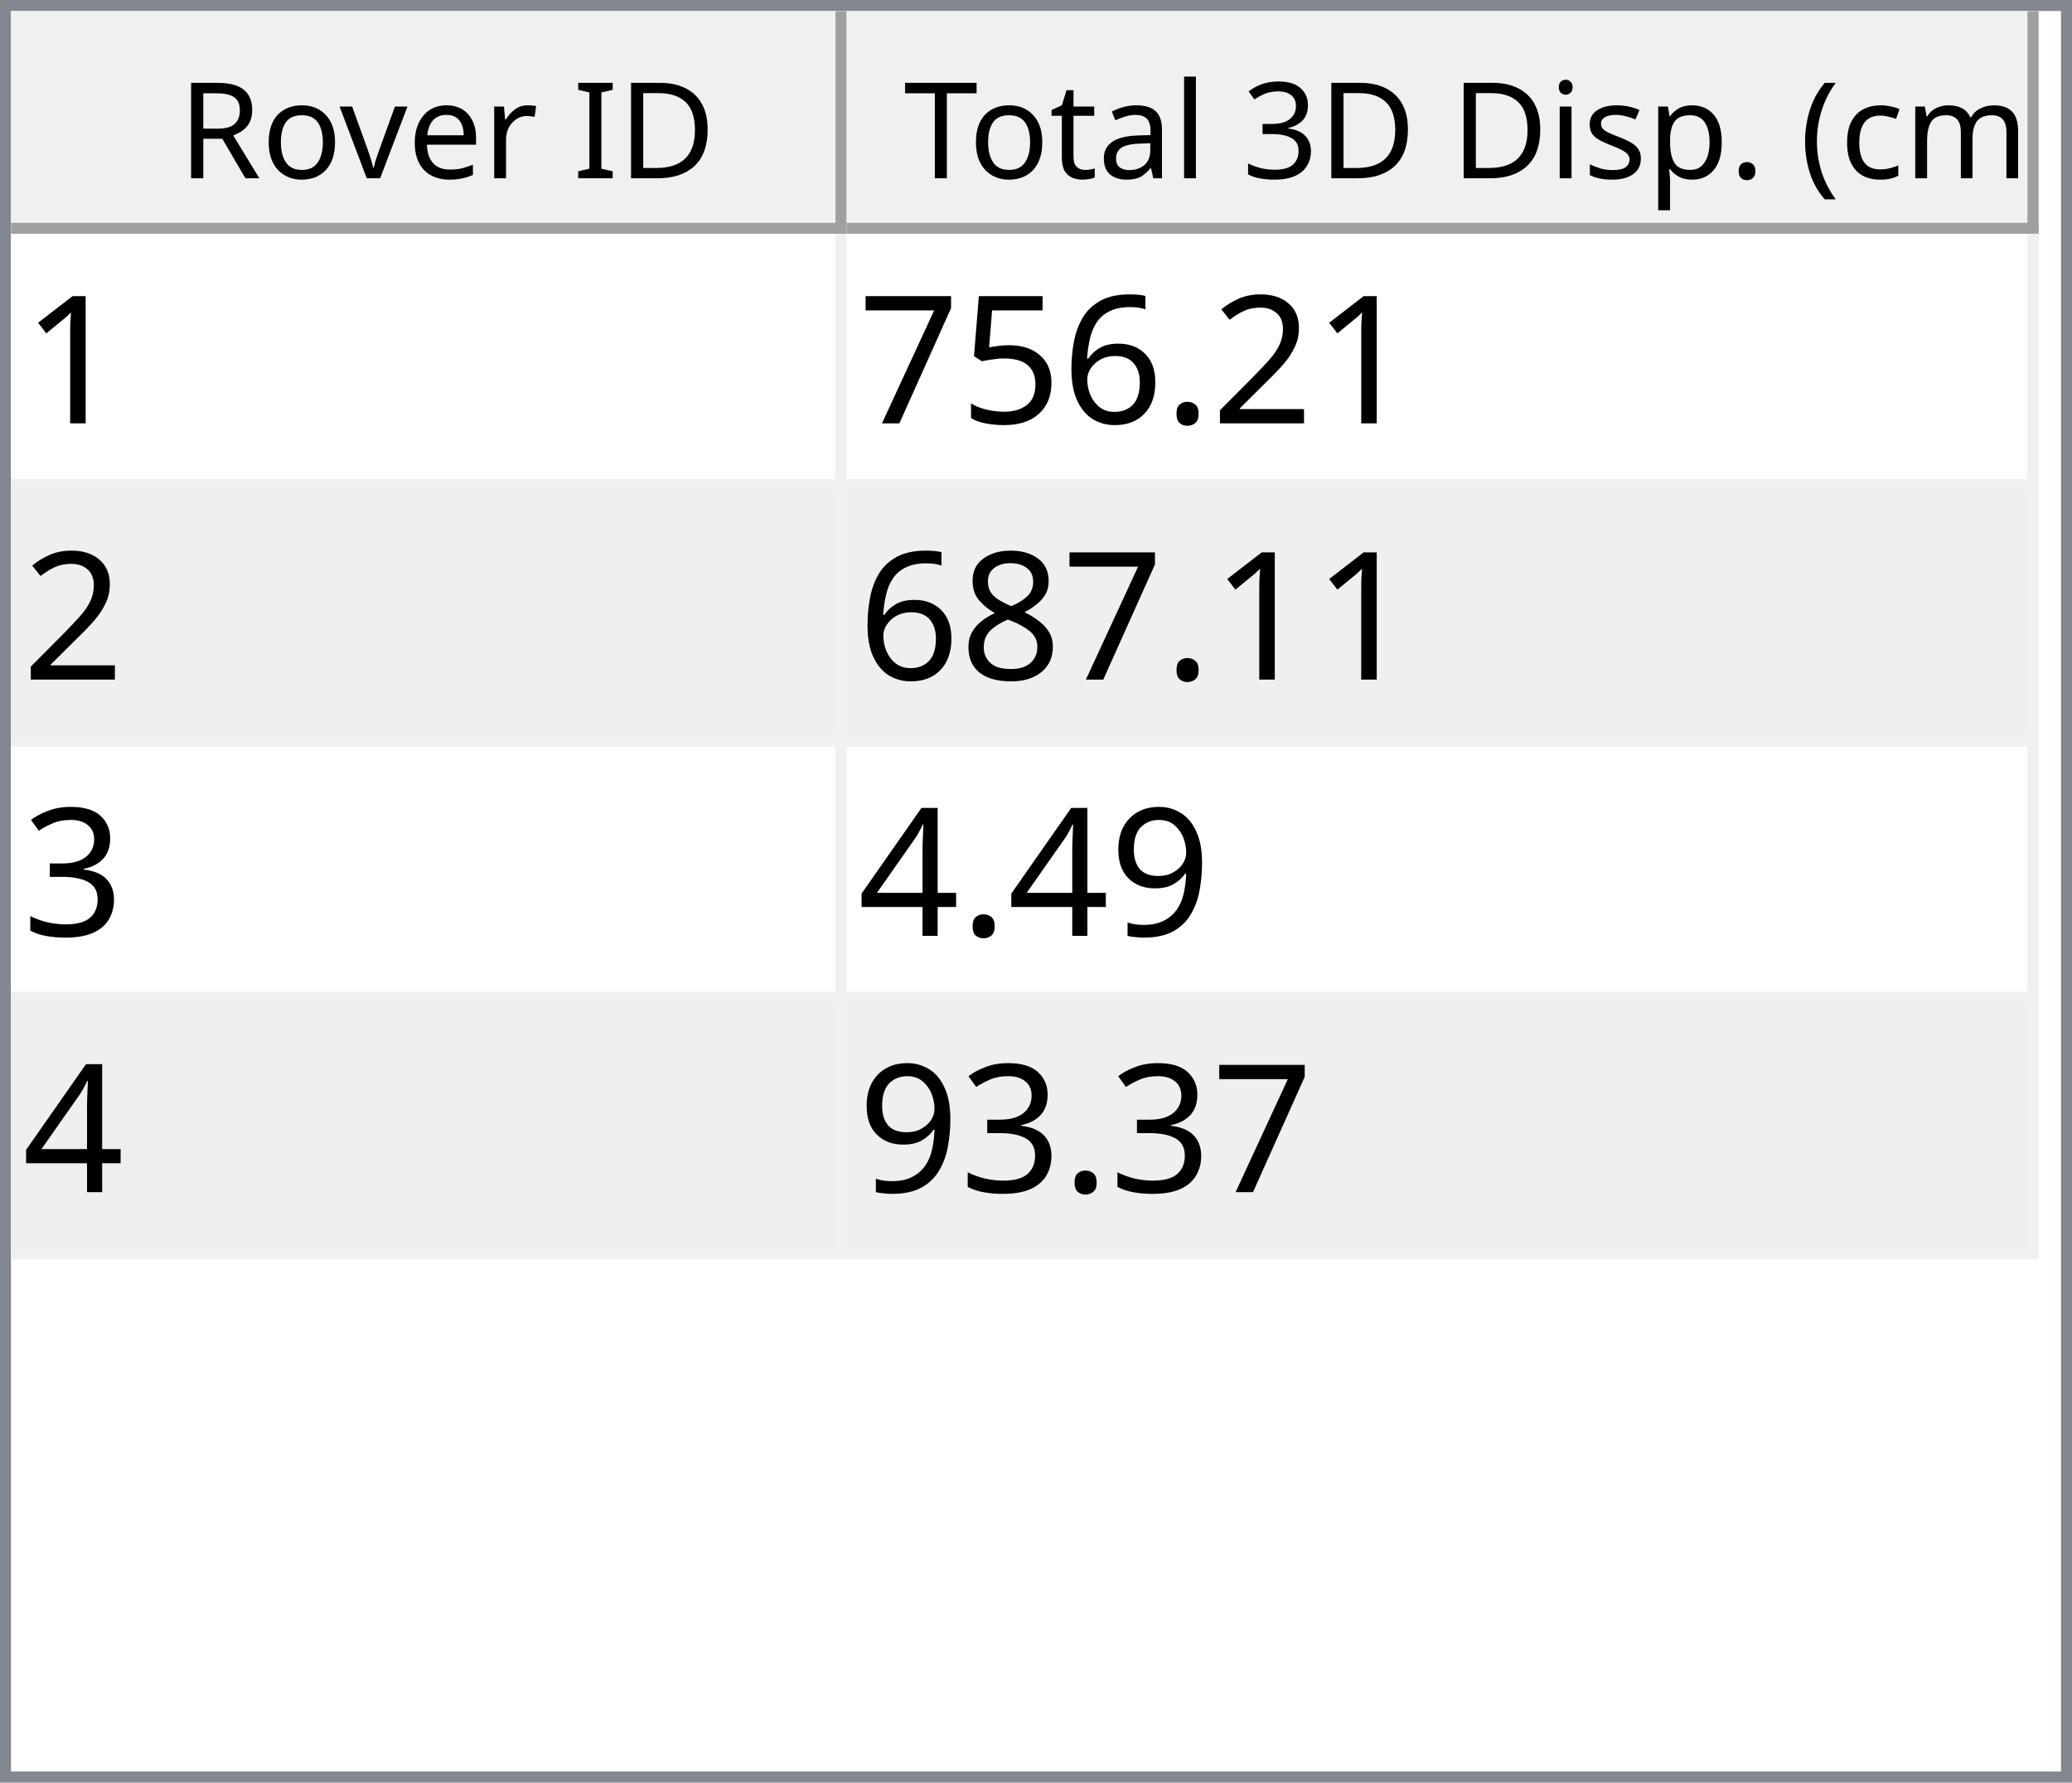
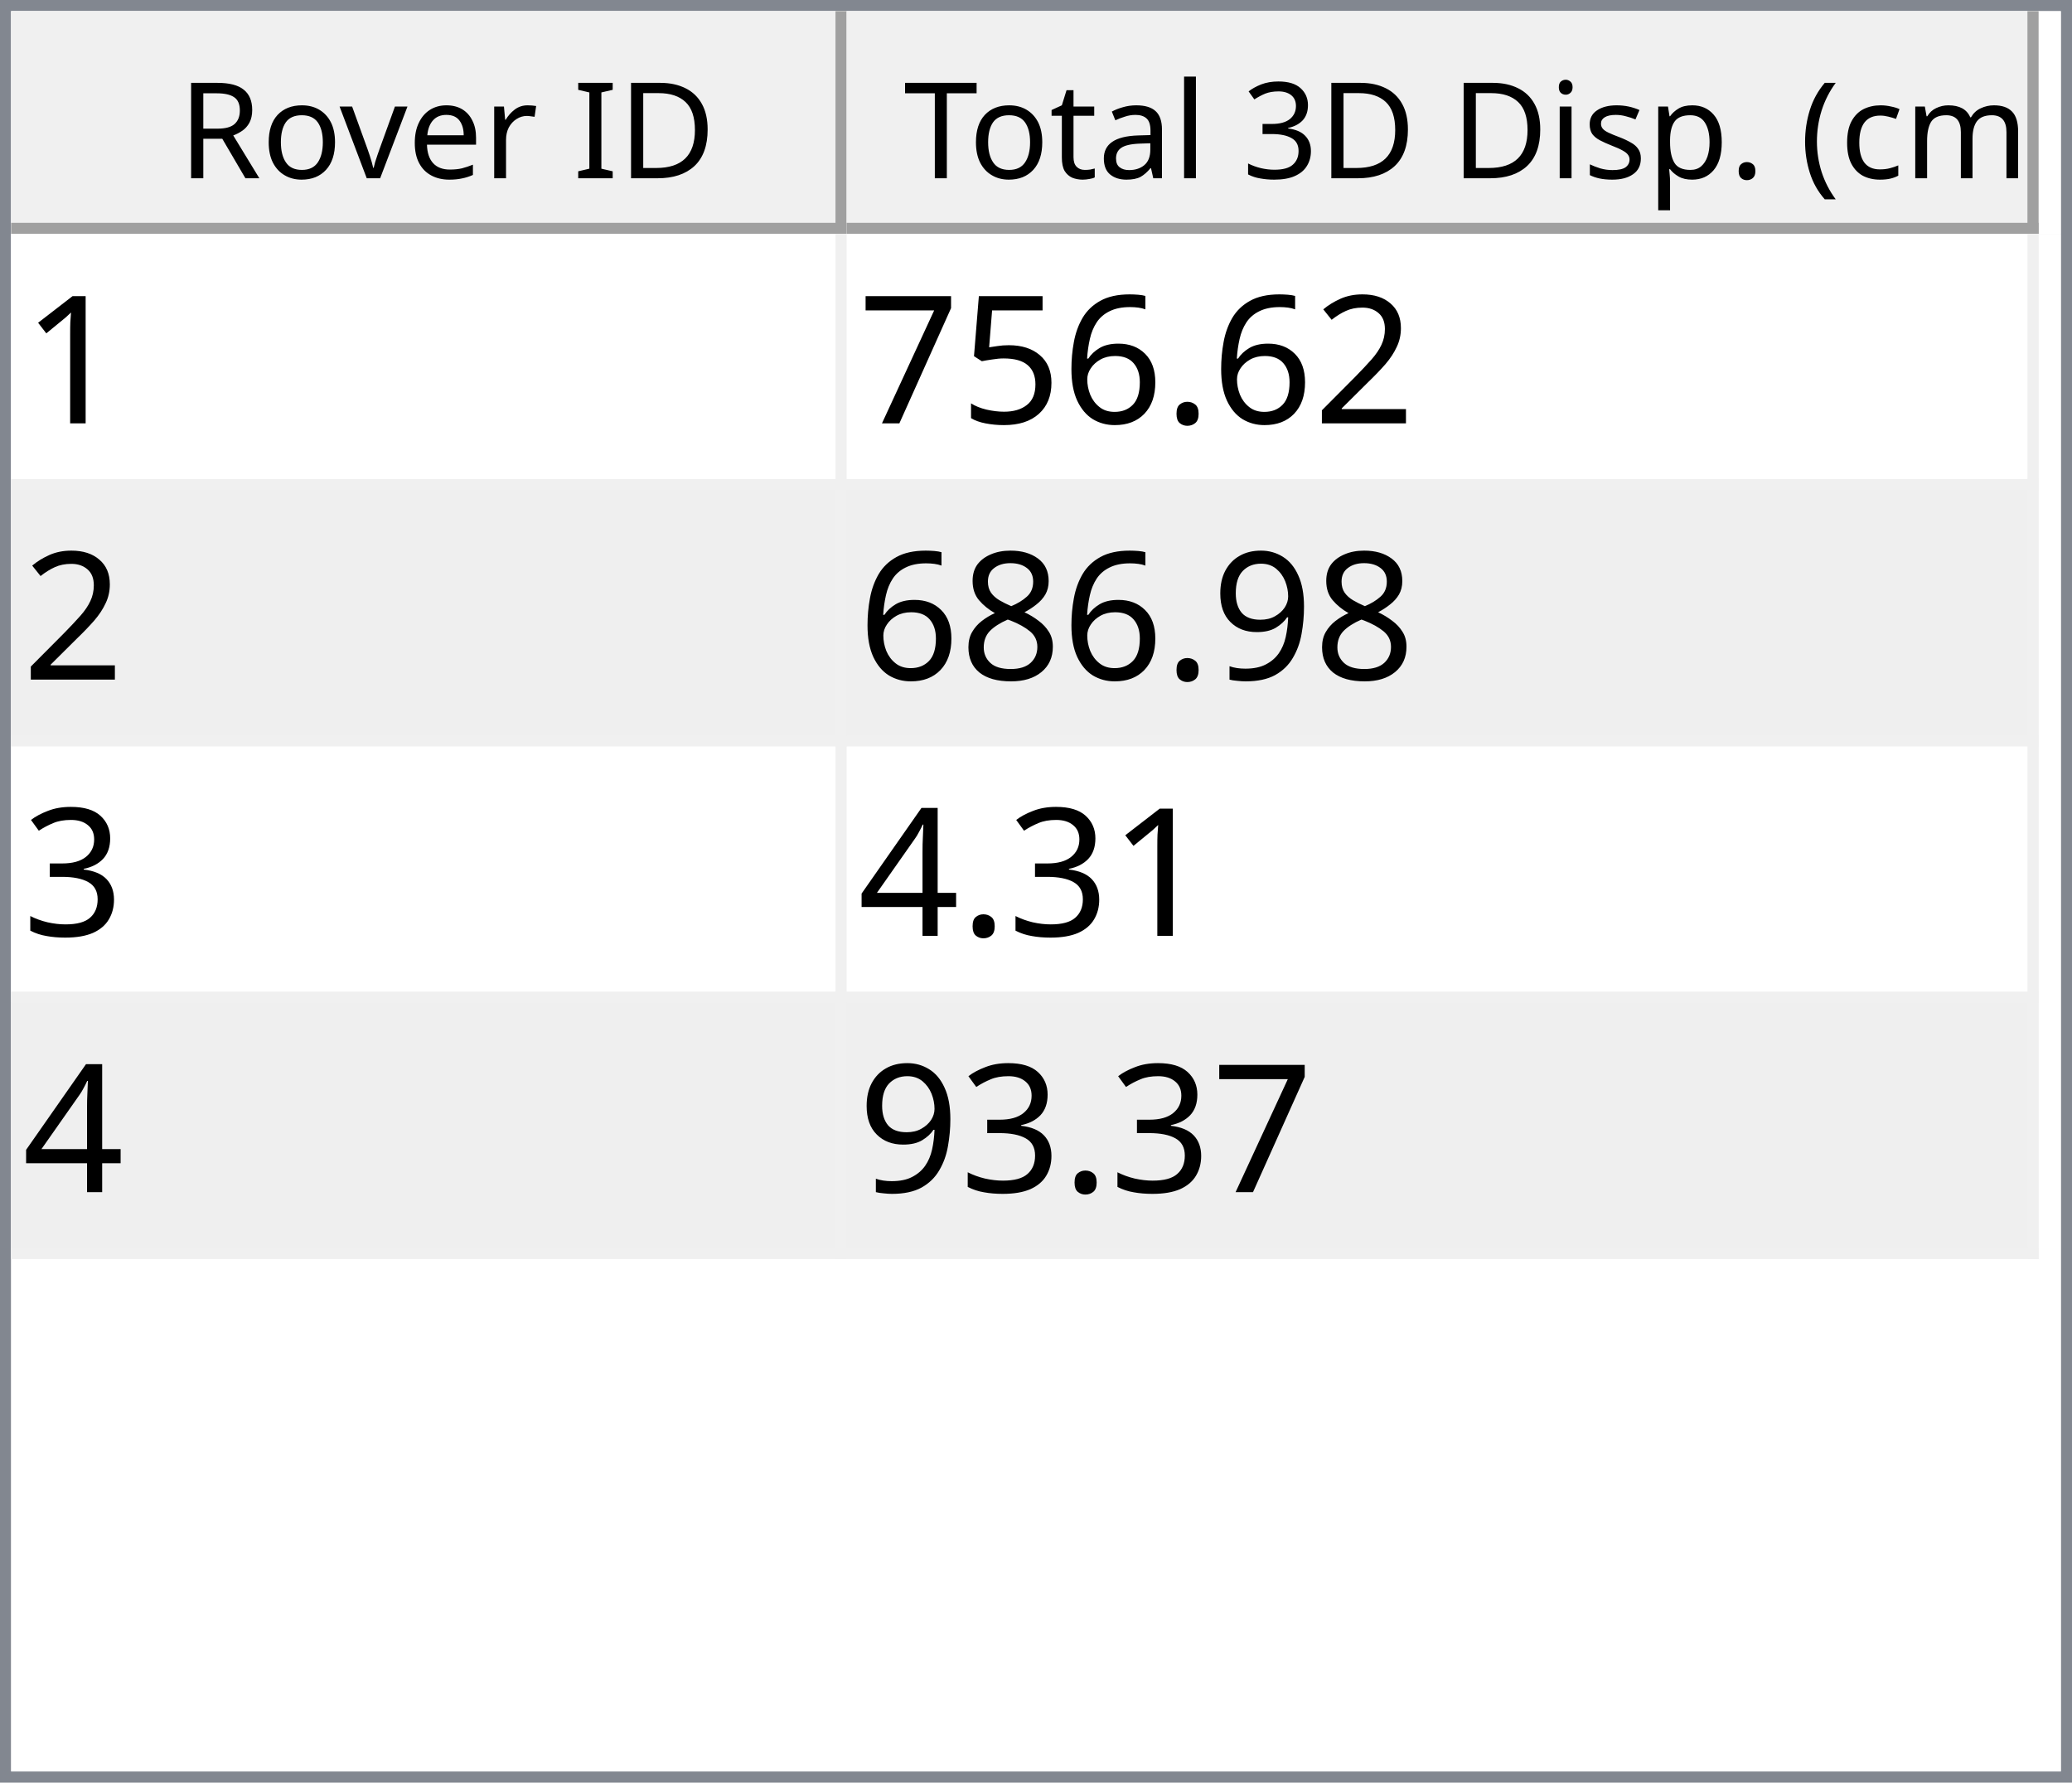
<svg xmlns="http://www.w3.org/2000/svg" style="fill-opacity:1; color-rendering:auto; color-interpolation:auto; text-rendering:auto; stroke:black; stroke-linecap:square; stroke-miterlimit:10; shape-rendering:auto; stroke-opacity:1; fill:black; stroke-dasharray:none; font-weight:normal; stroke-width:1; font-family:'Dialog'; font-style:normal; stroke-linejoin:miter; font-size:12px; stroke-dashoffset:0; image-rendering:auto;" width="186" height="160">
  <defs id="genericDefs" />
  <g>
    <defs id="defs1">
      <clipPath clipPathUnits="userSpaceOnUse" id="clipPath1">
        <path d="M0 0 L186 0 L186 160 L0 160 L0 0 Z" />
      </clipPath>
      <clipPath clipPathUnits="userSpaceOnUse" id="clipPath2">
        <path d="M0 0 L0 160 L186 160 L186 0 Z" />
      </clipPath>
      <clipPath clipPathUnits="userSpaceOnUse" id="clipPath3">
        <path d="M0 0 L0 20 L184 20 L184 0 Z" />
      </clipPath>
      <clipPath clipPathUnits="userSpaceOnUse" id="clipPath4">
        <path d="M0 0 L0 20 L75 20 L75 0 Z" />
      </clipPath>
      <clipPath clipPathUnits="userSpaceOnUse" id="clipPath5">
        <path d="M1 1 L1 19 L74 19 L74 1 Z" />
      </clipPath>
      <clipPath clipPathUnits="userSpaceOnUse" id="clipPath6">
        <path d="M0 0 L0 18 L73 18 L73 0 Z" />
      </clipPath>
      <clipPath clipPathUnits="userSpaceOnUse" id="clipPath7">
        <path d="M-0.5 -0.5 L-0.5 19.5 L74.5 19.5 L74.5 -0.5 Z" />
      </clipPath>
      <clipPath clipPathUnits="userSpaceOnUse" id="clipPath8">
        <path d="M0 0 L0 20 L107 20 L107 0 Z" />
      </clipPath>
      <clipPath clipPathUnits="userSpaceOnUse" id="clipPath9">
        <path d="M1 1 L1 19 L106 19 L106 1 Z" />
      </clipPath>
      <clipPath clipPathUnits="userSpaceOnUse" id="clipPath10">
        <path d="M0 0 L0 18 L105 18 L105 0 Z" />
      </clipPath>
      <clipPath clipPathUnits="userSpaceOnUse" id="clipPath11">
        <path d="M-0.5 -0.5 L-0.5 19.5 L106.5 19.5 L106.5 -0.5 Z" />
      </clipPath>
      <clipPath clipPathUnits="userSpaceOnUse" id="clipPath12">
        <path d="M0 0 L0 138 L184 138 L184 0 Z" />
      </clipPath>
      <clipPath clipPathUnits="userSpaceOnUse" id="clipPath13">
        <path d="M0 0 L0 92 L182 92 L182 0 Z" />
      </clipPath>
      <clipPath clipPathUnits="userSpaceOnUse" id="clipPath14">
        <path d="M-0.5 -0.5 L-0.5 91.5 L181.5 91.5 L181.5 -0.5 Z" />
      </clipPath>
      <clipPath clipPathUnits="userSpaceOnUse" id="clipPath15">
        <path d="M0 0 L0 22 L74 22 L74 0 Z" />
      </clipPath>
      <clipPath clipPathUnits="userSpaceOnUse" id="clipPath16">
        <path d="M0 0 L0 22 L106 22 L106 0 Z" />
      </clipPath>
      <font horiz-adv-x="64.551" id="font1">
        <font-face ascent="107.91" descent="25.098" units-per-em="100" style="font-style:normal; font-family:Segoe UI; font-weight:normal;" />
        <missing-glyph horiz-adv-x="64.551" d="M8.109 0 L8.109 68.266 L56.453 68.266 L56.453 0 L8.109 0 ZM15.328 7.234 L49.219 7.234 L49.219 61.031 L15.328 61.031 L15.328 7.234 Z" />
        <glyph unicode="D" horiz-adv-x="70.117" d="M9.188 0 L9.188 70.016 L28.516 70.016 Q65.531 70.016 65.531 35.891 Q65.531 19.672 55.25 9.836 Q44.969 0 27.734 0 L9.188 0 ZM17.391 62.594 L17.391 7.422 L27.828 7.422 Q41.609 7.422 49.273 14.797 Q56.938 22.172 56.938 35.688 Q56.938 62.594 28.328 62.594 L17.391 62.594 Z" />
        <glyph unicode="I" horiz-adv-x="26.611" d="M17.391 0 L9.188 0 L9.188 70.016 L17.391 70.016 L17.391 0 Z" />
        <glyph unicode=" " horiz-adv-x="27.393" d="" />
        <glyph unicode="r" horiz-adv-x="34.766" d="M34.188 41.891 Q32.078 43.5 28.125 43.5 Q23 43.5 19.555 38.672 Q16.109 33.844 16.109 25.484 L16.109 0 L8.109 0 L8.109 50 L16.109 50 L16.109 39.703 L16.312 39.703 Q18.016 44.969 21.531 47.922 Q25.047 50.875 29.391 50.875 Q32.516 50.875 34.188 50.203 L34.188 41.891 Z" />
        <glyph unicode="e" horiz-adv-x="52.295" d="M48.297 23 L12.984 23 Q13.188 14.656 17.484 10.109 Q21.781 5.562 29.297 5.562 Q37.75 5.562 44.828 11.141 L44.828 3.609 Q38.234 -1.172 27.391 -1.172 Q16.797 -1.172 10.742 5.641 Q4.688 12.453 4.688 24.812 Q4.688 36.469 11.305 43.82 Q17.922 51.172 27.734 51.172 Q37.547 51.172 42.922 44.828 Q48.297 38.484 48.297 27.203 L48.297 23 ZM40.094 29.781 Q40.047 36.719 36.75 40.578 Q33.453 44.438 27.594 44.438 Q21.922 44.438 17.969 40.383 Q14.016 36.328 13.094 29.781 L40.094 29.781 Z" />
        <glyph unicode="v" horiz-adv-x="47.9" d="M47.406 50 L27.484 0 L19.625 0 L0.688 50 L9.469 50 L22.172 13.672 Q23.578 9.672 23.922 6.688 L24.125 6.688 Q24.609 10.453 25.688 13.484 L38.969 50 L47.406 50 Z" />
        <glyph unicode="o" horiz-adv-x="58.594" d="M29 -1.172 Q17.922 -1.172 11.305 5.836 Q4.688 12.844 4.688 24.422 Q4.688 37.016 11.57 44.094 Q18.453 51.172 30.172 51.172 Q41.359 51.172 47.633 44.289 Q53.906 37.406 53.906 25.203 Q53.906 13.234 47.141 6.031 Q40.375 -1.172 29 -1.172 ZM29.594 44.438 Q21.875 44.438 17.383 39.188 Q12.891 33.938 12.891 24.703 Q12.891 15.828 17.43 10.695 Q21.969 5.562 29.594 5.562 Q37.359 5.562 41.531 10.594 Q45.703 15.625 45.703 24.906 Q45.703 34.281 41.531 39.359 Q37.359 44.438 29.594 44.438 Z" />
        <glyph unicode="R" horiz-adv-x="59.814" d="M59.375 0 L49.609 0 L37.891 19.625 Q36.281 22.359 34.766 24.289 Q33.25 26.219 31.664 27.438 Q30.078 28.656 28.25 29.219 Q26.422 29.781 24.125 29.781 L17.391 29.781 L17.391 0 L9.188 0 L9.188 70.016 L30.078 70.016 Q34.672 70.016 38.555 68.867 Q42.438 67.719 45.289 65.375 Q48.141 63.031 49.758 59.547 Q51.375 56.062 51.375 51.375 Q51.375 47.703 50.273 44.656 Q49.172 41.609 47.148 39.211 Q45.125 36.812 42.266 35.133 Q39.406 33.453 35.844 32.516 L35.844 32.328 Q37.594 31.547 38.891 30.547 Q40.188 29.547 41.359 28.18 Q42.531 26.812 43.68 25.078 Q44.828 23.344 46.234 21.047 L59.375 0 ZM17.391 62.594 L17.391 37.203 L28.516 37.203 Q31.594 37.203 34.203 38.133 Q36.812 39.062 38.719 40.797 Q40.625 42.531 41.703 45.047 Q42.781 47.562 42.781 50.688 Q42.781 56.297 39.141 59.445 Q35.5 62.594 28.609 62.594 L17.391 62.594 Z" />
        <glyph unicode=")" horiz-adv-x="30.176" d="M8.297 -15.922 L1.172 -15.922 Q16.406 2.344 16.406 26.812 Q16.406 51.469 1.078 70.016 L8.297 70.016 Q23.531 52.156 23.531 26.703 Q23.531 1.375 8.297 -15.922 Z" />
        <glyph unicode="m" horiz-adv-x="86.133" d="M79.109 0 L71.094 0 L71.094 28.719 Q71.094 37.016 68.531 40.727 Q65.969 44.438 59.906 44.438 Q54.781 44.438 51.195 39.75 Q47.609 35.062 47.609 28.516 L47.609 0 L39.594 0 L39.594 29.688 Q39.594 44.438 28.219 44.438 Q22.953 44.438 19.531 40.016 Q16.109 35.594 16.109 28.516 L16.109 0 L8.109 0 L8.109 50 L16.109 50 L16.109 42.094 L16.312 42.094 Q21.625 51.172 31.844 51.172 Q36.969 51.172 40.773 48.312 Q44.578 45.453 46 40.828 Q51.562 51.172 62.594 51.172 Q79.109 51.172 79.109 30.812 L79.109 0 Z" />
        <glyph unicode="c" horiz-adv-x="46.191" d="M42.188 2.297 Q36.422 -1.172 28.516 -1.172 Q17.828 -1.172 11.258 5.789 Q4.688 12.75 4.688 23.828 Q4.688 36.188 11.766 43.68 Q18.844 51.172 30.672 51.172 Q37.25 51.172 42.281 48.734 L42.281 40.531 Q36.719 44.438 30.375 44.438 Q22.703 44.438 17.797 38.945 Q12.891 33.453 12.891 24.516 Q12.891 15.719 17.508 10.641 Q22.125 5.562 29.891 5.562 Q36.422 5.562 42.188 9.906 L42.188 2.297 Z" />
        <glyph unicode="(" horiz-adv-x="30.176" d="M29.109 -15.922 L21.969 -15.922 Q6.844 1.375 6.844 26.703 Q6.844 52.156 21.969 70.016 L29.203 70.016 Q13.875 51.469 13.875 26.812 Q13.875 2.344 29.109 -15.922 Z" />
        <glyph unicode="." horiz-adv-x="21.68" d="M10.891 -1.078 Q8.641 -1.078 7.055 0.539 Q5.469 2.156 5.469 4.391 Q5.469 6.641 7.055 8.273 Q8.641 9.906 10.891 9.906 Q13.188 9.906 14.797 8.273 Q16.406 6.641 16.406 4.391 Q16.406 2.156 14.797 0.539 Q13.188 -1.078 10.891 -1.078 Z" />
        <glyph unicode="p" horiz-adv-x="58.789" d="M16.312 7.234 L16.109 7.234 L16.109 -23 L8.109 -23 L8.109 50 L16.109 50 L16.109 41.219 L16.312 41.219 Q22.219 51.172 33.594 51.172 Q43.266 51.172 48.688 44.461 Q54.109 37.75 54.109 26.469 Q54.109 13.922 48 6.375 Q41.891 -1.172 31.297 -1.172 Q21.578 -1.172 16.312 7.234 ZM16.109 27.391 L16.109 20.406 Q16.109 14.203 20.141 9.883 Q24.172 5.562 30.375 5.562 Q37.641 5.562 41.773 11.133 Q45.906 16.703 45.906 26.609 Q45.906 34.969 42.047 39.703 Q38.188 44.438 31.594 44.438 Q24.609 44.438 20.359 39.578 Q16.109 34.719 16.109 27.391 Z" />
        <glyph unicode="s" horiz-adv-x="42.432" d="M5.078 1.812 L5.078 10.406 Q11.625 5.562 19.484 5.562 Q30.031 5.562 30.031 12.594 Q30.031 14.594 29.125 15.992 Q28.219 17.391 26.68 18.461 Q25.141 19.531 23.07 20.383 Q21 21.234 18.609 22.172 Q15.281 23.484 12.766 24.828 Q10.25 26.172 8.57 27.859 Q6.891 29.547 6.031 31.695 Q5.172 33.844 5.172 36.719 Q5.172 40.234 6.789 42.945 Q8.406 45.656 11.086 47.484 Q13.766 49.312 17.211 50.242 Q20.656 51.172 24.312 51.172 Q30.812 51.172 35.938 48.922 L35.938 40.828 Q30.422 44.438 23.25 44.438 Q21 44.438 19.195 43.922 Q17.391 43.406 16.094 42.477 Q14.797 41.547 14.086 40.258 Q13.375 38.969 13.375 37.406 Q13.375 35.453 14.086 34.133 Q14.797 32.812 16.164 31.789 Q17.531 30.766 19.484 29.938 Q21.438 29.109 23.922 28.125 Q27.25 26.859 29.883 25.516 Q32.516 24.172 34.375 22.484 Q36.234 20.797 37.234 18.602 Q38.234 16.406 38.234 13.375 Q38.234 9.672 36.602 6.938 Q34.969 4.203 32.234 2.398 Q29.5 0.594 25.93 -0.289 Q22.359 -1.172 18.453 -1.172 Q10.75 -1.172 5.078 1.812 Z" />
        <glyph unicode="i" horiz-adv-x="24.219" d="M12.203 62.703 Q10.062 62.703 8.547 64.164 Q7.031 65.625 7.031 67.875 Q7.031 70.125 8.547 71.609 Q10.062 73.094 12.203 73.094 Q14.406 73.094 15.945 71.609 Q17.484 70.125 17.484 67.875 Q17.484 65.719 15.945 64.211 Q14.406 62.703 12.203 62.703 ZM16.109 0 L8.109 0 L8.109 50 L16.109 50 L16.109 0 Z" />
        <glyph unicode="3" horiz-adv-x="53.906" d="M46.531 19.828 Q46.531 15.094 44.75 11.211 Q42.969 7.328 39.719 4.57 Q36.469 1.812 31.93 0.297 Q27.391 -1.219 21.922 -1.219 Q11.922 -1.219 6 2.594 L6 11.188 Q13.094 5.609 22.219 5.609 Q25.875 5.609 28.828 6.539 Q31.781 7.469 33.906 9.227 Q36.031 10.984 37.18 13.477 Q38.328 15.969 38.328 19.094 Q38.328 32.812 18.797 32.812 L12.984 32.812 L12.984 39.594 L18.5 39.594 Q35.797 39.594 35.797 52.484 Q35.797 64.406 22.609 64.406 Q15.188 64.406 8.688 59.422 L8.688 67.188 Q15.375 71.188 24.609 71.188 Q29 71.188 32.57 69.969 Q36.141 68.75 38.68 66.555 Q41.219 64.359 42.609 61.281 Q44 58.203 44 54.5 Q44 40.672 30.031 36.719 L30.031 36.531 Q33.594 36.141 36.625 34.797 Q39.656 33.453 41.852 31.305 Q44.047 29.156 45.289 26.25 Q46.531 23.344 46.531 19.828 Z" />
        <glyph unicode="l" horiz-adv-x="24.219" d="M16.109 0 L8.109 0 L8.109 74.031 L16.109 74.031 L16.109 0 Z" />
        <glyph unicode="a" horiz-adv-x="50.879" d="M43.891 0 L35.891 0 L35.891 7.812 L35.688 7.812 Q30.469 -1.172 20.312 -1.172 Q12.844 -1.172 8.617 2.781 Q4.391 6.734 4.391 13.281 Q4.391 27.297 20.906 29.594 L35.891 31.688 Q35.891 44.438 25.594 44.438 Q16.547 44.438 9.281 38.281 L9.281 46.484 Q16.656 51.172 26.266 51.172 Q43.891 51.172 43.891 32.516 L43.891 0 ZM35.891 25.297 L23.828 23.641 Q18.266 22.859 15.43 20.875 Q12.594 18.891 12.594 13.875 Q12.594 10.203 15.211 7.883 Q17.828 5.562 22.172 5.562 Q28.125 5.562 32.008 9.742 Q35.891 13.922 35.891 20.312 L35.891 25.297 Z" />
        <glyph unicode="t" horiz-adv-x="33.887" d="M31.297 0.484 Q28.469 -1.078 23.828 -1.078 Q10.688 -1.078 10.688 13.578 L10.688 43.172 L2.094 43.172 L2.094 50 L10.688 50 L10.688 62.203 L18.703 64.797 L18.703 50 L31.297 50 L31.297 43.172 L18.703 43.172 L18.703 14.984 Q18.703 9.969 20.414 7.82 Q22.125 5.672 26.078 5.672 Q29.109 5.672 31.297 7.328 L31.297 0.484 Z" />
        <glyph unicode="T" horiz-adv-x="52.393" d="M50.594 62.594 L30.375 62.594 L30.375 0 L22.172 0 L22.172 62.594 L2 62.594 L2 70.016 L50.594 70.016 L50.594 62.594 Z" />
      </font>
      <font horiz-adv-x="75.0" id="font2">
        <font-face ascent="100.537" descent="21.973" units-per-em="100" style="font-style:normal; font-family:sans-serif; font-weight:normal;" />
        <missing-glyph horiz-adv-x="75.0" d="M12.5 0 L12.5 62.5 L62.5 62.5 L62.5 0 L12.5 0 ZM14.062 1.562 L60.938 1.562 L60.938 60.938 L14.062 60.938 L14.062 1.562 Z" />
        <glyph unicode="1" horiz-adv-x="55.615" d="M37.25 0 L28.469 0 L28.469 56 Q25.297 52.984 20.141 49.953 Q14.984 46.922 10.891 45.406 L10.891 53.906 Q18.266 57.375 23.781 62.305 Q29.297 67.234 31.594 71.875 L37.25 71.875 L37.25 0 Z" />
        <glyph unicode="2" horiz-adv-x="55.615" d="M50.344 8.453 L50.344 0 L3.031 0 Q2.938 3.172 4.047 6.109 Q5.859 10.938 9.836 15.625 Q13.812 20.312 21.344 26.469 Q33.016 36.031 37.117 41.625 Q41.219 47.219 41.219 52.203 Q41.219 57.422 37.477 61.008 Q33.734 64.594 27.734 64.594 Q21.391 64.594 17.578 60.789 Q13.766 56.984 13.719 50.25 L4.688 51.172 Q5.609 61.281 11.664 66.578 Q17.719 71.875 27.938 71.875 Q38.234 71.875 44.242 66.164 Q50.25 60.453 50.25 52 Q50.25 47.703 48.492 43.555 Q46.734 39.406 42.656 34.812 Q38.578 30.219 29.109 22.219 Q21.188 15.578 18.945 13.211 Q16.703 10.844 15.234 8.453 L50.344 8.453 Z" />
        <glyph unicode="." horiz-adv-x="27.783" d="M9.078 0 L9.078 10.016 L19.094 10.016 L19.094 0 L9.078 0 Z" />
        <glyph unicode="6" horiz-adv-x="55.615" d="M49.75 54.047 L41.016 53.375 Q39.844 58.547 37.703 60.891 Q34.125 64.656 28.906 64.656 Q24.703 64.656 21.531 62.312 Q17.391 59.281 14.992 53.469 Q12.594 47.656 12.5 36.922 Q15.672 41.75 20.266 44.094 Q24.859 46.438 29.891 46.438 Q38.672 46.438 44.852 39.969 Q51.031 33.5 51.031 23.25 Q51.031 16.5 48.125 10.719 Q45.219 4.938 40.141 1.859 Q35.062 -1.219 28.609 -1.219 Q17.625 -1.219 10.695 6.859 Q3.766 14.938 3.766 33.5 Q3.766 54.25 11.422 63.672 Q18.109 71.875 29.438 71.875 Q37.891 71.875 43.289 67.141 Q48.688 62.406 49.75 54.047 ZM13.875 23.188 Q13.875 18.656 15.797 14.508 Q17.719 10.359 21.188 8.18 Q24.656 6 28.469 6 Q34.031 6 38.039 10.492 Q42.047 14.984 42.047 22.703 Q42.047 30.125 38.086 34.398 Q34.125 38.672 28.125 38.672 Q22.172 38.672 18.023 34.398 Q13.875 30.125 13.875 23.188 Z" />
        <glyph unicode="5" horiz-adv-x="55.615" d="M4.156 18.75 L13.375 19.531 Q14.406 12.797 18.141 9.398 Q21.875 6 27.156 6 Q33.5 6 37.891 10.789 Q42.281 15.578 42.281 23.484 Q42.281 31 38.062 35.352 Q33.844 39.703 27 39.703 Q22.75 39.703 19.336 37.773 Q15.922 35.844 13.969 32.766 L5.719 33.844 L12.641 70.609 L48.25 70.609 L48.25 62.203 L19.672 62.203 L15.828 42.969 Q22.266 47.469 29.344 47.469 Q38.719 47.469 45.164 40.969 Q51.609 34.469 51.609 24.266 Q51.609 14.547 45.953 7.469 Q39.062 -1.219 27.156 -1.219 Q17.391 -1.219 11.211 4.25 Q5.031 9.719 4.156 18.75 Z" />
        <glyph unicode="7" horiz-adv-x="55.615" d="M4.734 62.203 L4.734 70.656 L51.078 70.656 L51.078 63.812 Q44.234 56.547 37.523 44.484 Q30.812 32.422 27.156 19.672 Q24.516 10.688 23.781 0 L14.75 0 Q14.891 8.453 18.062 20.414 Q21.234 32.375 27.172 43.484 Q33.109 54.594 39.797 62.203 L4.734 62.203 Z" />
+         <glyph unicode="9" horiz-adv-x="55.615" d="M5.469 16.547 L13.922 17.328 Q14.984 11.375 18.016 8.688 Q21.047 6 25.781 6 Q29.828 6 32.883 7.859 Q35.938 9.719 37.891 12.82 Q39.844 15.922 41.164 21.195 Q42.484 26.469 42.484 31.938 Q42.484 32.516 42.438 33.688 Q39.797 29.5 35.234 26.883 Q30.672 24.266 25.344 24.266 Q16.453 24.266 10.305 30.711 Q4.156 37.156 4.156 47.703 Q4.156 58.594 10.578 65.234 Q17 71.875 26.656 71.875 Q33.641 71.875 39.43 68.117 Q45.219 64.359 48.219 57.398 Q51.219 50.438 51.219 37.25 Q51.219 23.531 48.242 15.406 Q45.266 7.281 39.383 3.031 Q33.5 -1.219 25.594 -1.219 Q17.188 -1.219 11.867 3.445 Q6.547 8.109 5.469 16.547 ZM41.453 48.141 Q41.453 55.719 37.43 60.156 Q33.406 64.594 27.734 64.594 Q21.875 64.594 17.531 59.812 Q13.188 55.031 13.188 47.406 Q13.188 40.578 17.312 36.305 Q21.438 32.031 27.484 32.031 Q33.594 32.031 37.523 36.305 Q41.453 40.578 41.453 48.141 Z" />
        <glyph unicode="8" horiz-adv-x="55.615" d="M17.672 38.812 Q12.203 40.828 9.57 44.539 Q6.938 48.25 6.938 53.422 Q6.938 61.234 12.555 66.555 Q18.172 71.875 27.484 71.875 Q36.859 71.875 42.578 66.43 Q48.297 60.984 48.297 53.172 Q48.297 48.188 45.68 44.508 Q43.062 40.828 37.75 38.812 Q44.344 36.672 47.781 31.883 Q51.219 27.094 51.219 20.453 Q51.219 11.281 44.727 5.031 Q38.234 -1.219 27.641 -1.219 Q17.047 -1.219 10.547 5.055 Q4.047 11.328 4.047 20.703 Q4.047 27.688 7.594 32.398 Q11.141 37.109 17.672 38.812 ZM15.922 53.719 Q15.922 48.641 19.195 45.414 Q22.469 42.188 27.688 42.188 Q32.766 42.188 36.016 45.383 Q39.266 48.578 39.266 53.219 Q39.266 58.062 35.914 61.359 Q32.562 64.656 27.594 64.656 Q22.562 64.656 19.242 61.43 Q15.922 58.203 15.922 53.719 ZM13.094 20.656 Q13.094 16.891 14.875 13.375 Q16.656 9.859 20.172 7.93 Q23.688 6 27.734 6 Q34.031 6 38.133 10.055 Q42.234 14.109 42.234 20.359 Q42.234 26.703 38.016 30.859 Q33.797 35.016 27.438 35.016 Q21.234 35.016 17.164 30.914 Q13.094 26.812 13.094 20.656 Z" />
        <glyph unicode="3" horiz-adv-x="55.615" d="M4.203 18.891 L12.984 20.062 Q14.5 12.594 18.141 9.297 Q21.781 6 27 6 Q33.203 6 37.477 10.297 Q41.75 14.594 41.75 20.953 Q41.75 27 37.797 30.93 Q33.844 34.859 27.734 34.859 Q25.25 34.859 21.531 33.891 L22.516 41.609 Q23.391 41.5 23.922 41.5 Q29.547 41.5 34.039 44.43 Q38.531 47.359 38.531 53.469 Q38.531 58.297 35.258 61.477 Q31.984 64.656 26.812 64.656 Q21.688 64.656 18.266 61.43 Q14.844 58.203 13.875 51.766 L5.078 53.328 Q6.688 62.156 12.398 67.016 Q18.109 71.875 26.609 71.875 Q32.469 71.875 37.398 69.359 Q42.328 66.844 44.945 62.5 Q47.562 58.156 47.562 53.266 Q47.562 48.641 45.07 44.828 Q42.578 41.016 37.703 38.766 Q44.047 37.312 47.562 32.695 Q51.078 28.078 51.078 21.141 Q51.078 11.766 44.242 5.25 Q37.406 -1.266 26.953 -1.266 Q17.531 -1.266 11.305 4.352 Q5.078 9.969 4.203 18.891 Z" />
-         <glyph unicode="9" horiz-adv-x="55.615" d="M5.469 16.547 L13.922 17.328 Q14.984 11.375 18.016 8.688 Q21.047 6 25.781 6 Q29.828 6 32.883 7.859 Q35.938 9.719 37.891 12.82 Q39.844 15.922 41.164 21.195 Q42.484 26.469 42.484 31.938 Q42.484 32.516 42.438 33.688 Q39.797 29.5 35.234 26.883 Q30.672 24.266 25.344 24.266 Q16.453 24.266 10.305 30.711 Q4.156 37.156 4.156 47.703 Q4.156 58.594 10.578 65.234 Q17 71.875 26.656 71.875 Q33.641 71.875 39.43 68.117 Q45.219 64.359 48.219 57.398 Q51.219 50.438 51.219 37.25 Q51.219 23.531 48.242 15.406 Q45.266 7.281 39.383 3.031 Q33.5 -1.219 25.594 -1.219 Q17.188 -1.219 11.867 3.445 Q6.547 8.109 5.469 16.547 ZM41.453 48.141 Q41.453 55.719 37.43 60.156 Q33.406 64.594 27.734 64.594 Q21.875 64.594 17.531 59.812 Q13.188 55.031 13.188 47.406 Q13.188 40.578 17.312 36.305 Q21.438 32.031 27.484 32.031 Q33.594 32.031 37.523 36.305 Q41.453 40.578 41.453 48.141 Z" />
        <glyph unicode="4" horiz-adv-x="55.615" d="M32.328 0 L32.328 17.141 L1.266 17.141 L1.266 25.203 L33.938 71.578 L41.109 71.578 L41.109 25.203 L50.781 25.203 L50.781 17.141 L41.109 17.141 L41.109 0 L32.328 0 ZM32.328 25.203 L32.328 57.469 L9.906 25.203 L32.328 25.203 Z" />
      </font>
    </defs>
    <g style="fill:white; stroke:white;">
      <rect x="0" y="0" width="186" style="clip-path:url(#clipPath1); stroke:none;" height="160" />
    </g>
    <g style="fill:white; text-rendering:optimizeSpeed; color-rendering:optimizeSpeed; image-rendering:optimizeSpeed; shape-rendering:crispEdges; stroke:white; color-interpolation:sRGB;">
      <rect x="0" width="186" height="160" y="0" style="stroke:none;" />
      <path style="stroke:none;" d="M0 160 L186 160 L186 0 L0 0 Z" />
    </g>
    <g style="fill:rgb(240,240,240); font-family:'Segoe UI'; stroke:rgb(240,240,240);">
      <rect x="0" y="0" width="186" style="clip-path:url(#clipPath2); stroke:none;" height="160" />
    </g>
    <g style="fill:rgb(130,135,144); font-family:'Segoe UI'; stroke:rgb(130,135,144);">
      <path d="M0 0 L186 0 L186 160 L0 160 L0 0 ZM1 1 L185 1 L185 159 L1 159 L1 1 Z" style="fill-rule:evenodd; clip-path:url(#clipPath2); stroke:none;" />
    </g>
    <g style="fill:white; font-family:'Segoe UI'; stroke:white;" transform="translate(1,1)">
      <rect x="0" y="0" width="184" style="clip-path:url(#clipPath3); stroke:none;" height="20" />
    </g>
    <g style="fill:rgb(240,240,240); font-family:'Segoe UI'; stroke:rgb(240,240,240);" transform="translate(1,1)">
      <rect x="0" y="0" width="75" style="clip-path:url(#clipPath4); stroke:none;" height="20" />
    </g>
    <g style="font-family:'Segoe UI';" transform="translate(2,2)">
      <text x="14" xml:space="preserve" y="14" style="clip-path:url(#clipPath6); stroke:none;">Rover ID</text>
    </g>
    <g style="fill:rgb(160,160,160); font-family:'Segoe UI'; stroke:rgb(160,160,160); stroke-linejoin:bevel;" transform="translate(1.5,1.5)">
      <line x1="74" x2="74" y1="0" style="fill:none; clip-path:url(#clipPath7);" y2="19" />
    </g>
    <g style="fill:rgb(160,160,160); font-family:'Segoe UI'; stroke:rgb(160,160,160); stroke-linejoin:bevel;" transform="matrix(1,0,0,1,1,1) translate(0.5,0.5)">
      <line x1="0" x2="74" y1="19" style="fill:none; clip-path:url(#clipPath7);" y2="19" />
    </g>
    <g style="fill:rgb(240,240,240); font-family:'Segoe UI'; stroke:rgb(240,240,240);" transform="translate(76,1)">
      <rect x="0" y="0" width="107" style="clip-path:url(#clipPath8); stroke:none;" height="20" />
    </g>
    <g style="font-family:'Segoe UI';" transform="translate(77,2)">
      <text x="1" xml:space="preserve" y="14" style="clip-path:url(#clipPath10); stroke:none;"> Total 3D Disp. (cm)</text>
    </g>
    <g style="fill:rgb(160,160,160); font-family:'Segoe UI'; stroke:rgb(160,160,160); stroke-linejoin:bevel;" transform="translate(76.5,1.5)">
      <line x1="106" x2="106" y1="0" style="fill:none; clip-path:url(#clipPath11);" y2="19" />
    </g>
    <g style="fill:rgb(160,160,160); font-family:'Segoe UI'; stroke:rgb(160,160,160); stroke-linejoin:bevel;" transform="matrix(1,0,0,1,76,1) translate(0.5,0.5)">
      <line x1="0" x2="106" y1="19" style="fill:none; clip-path:url(#clipPath11);" y2="19" />
    </g>
    <g style="fill:white; font-family:'Segoe UI'; stroke:white;" transform="translate(1,21)">
      <rect x="0" y="0" width="184" style="clip-path:url(#clipPath12); stroke:none;" height="138" />
    </g>
    <g style="fill:rgb(240,240,240); font-size:16px; font-family:sans-serif; stroke:rgb(240,240,240);" transform="translate(1,21)">
      <rect x="0" y="0" width="182" style="clip-path:url(#clipPath13); stroke:none;" height="92" />
      <line transform="translate(0.5,0.5)" x1="0" x2="181" y1="22" style="clip-path:url(#clipPath14); fill:none; stroke-linejoin:bevel;" y2="22" />
    </g>
    <g transform="matrix(1,0,0,1,1,21) translate(0.5,0.5)" style="fill:rgb(240,240,240); font-size:16px; font-family:sans-serif; stroke:rgb(240,240,240); stroke-linejoin:bevel;">
      <line x1="0" x2="181" y1="45" style="fill:none; clip-path:url(#clipPath14);" y2="45" />
    </g>
    <g transform="matrix(1,0,0,1,1,21) translate(0.5,0.5)" style="fill:rgb(240,240,240); font-size:16px; font-family:sans-serif; stroke:rgb(240,240,240); stroke-linejoin:bevel;">
      <line x1="0" x2="181" y1="68" style="fill:none; clip-path:url(#clipPath14);" y2="68" />
    </g>
    <g transform="matrix(1,0,0,1,1,21) translate(0.5,0.5)" style="fill:rgb(240,240,240); font-size:16px; font-family:sans-serif; stroke:rgb(240,240,240); stroke-linejoin:bevel;">
      <line x1="0" x2="181" y1="91" style="fill:none; clip-path:url(#clipPath14);" y2="91" />
    </g>
    <g transform="matrix(1,0,0,1,1,21) translate(0.5,0.5)" style="fill:rgb(240,240,240); font-size:16px; font-family:sans-serif; stroke:rgb(240,240,240); stroke-linejoin:bevel;">
      <line x1="74" x2="74" y1="0" style="fill:none; clip-path:url(#clipPath14);" y2="91" />
    </g>
    <g transform="matrix(1,0,0,1,1,21) translate(0.5,0.5)" style="fill:rgb(240,240,240); font-size:16px; font-family:sans-serif; stroke:rgb(240,240,240); stroke-linejoin:bevel;">
      <line x1="181" x2="181" y1="0" style="fill:none; clip-path:url(#clipPath14);" y2="91" />
    </g>
    <g style="fill:white; font-size:16px; font-family:sans-serif; stroke:white;" transform="matrix(1,0,0,1,1,21)">
      <rect x="0" y="0" width="74" style="clip-path:url(#clipPath15); stroke:none;" height="22" />
      <text x="1" y="17" style="fill:black; clip-path:url(#clipPath15); stroke:none;" xml:space="preserve">1</text>
    </g>
    <g style="fill:white; font-size:16px; font-family:sans-serif; stroke:white;" transform="matrix(1,0,0,1,1,21) translate(75,0)">
      <rect x="0" y="0" width="106" style="clip-path:url(#clipPath16); stroke:none;" height="22" />
-       <text x="1" y="17" style="fill:black; clip-path:url(#clipPath16); stroke:none;" xml:space="preserve">756.21</text>
+       <text x="1" y="17" style="fill:black; clip-path:url(#clipPath16); stroke:none;" xml:space="preserve">756.62</text>
    </g>
    <g style="fill:rgb(239,239,239); font-size:16px; font-family:sans-serif; stroke:rgb(239,239,239);" transform="matrix(1,0,0,1,1,21) translate(0,23)">
      <rect x="0" y="0" width="74" style="clip-path:url(#clipPath15); stroke:none;" height="22" />
      <text x="1" y="17" style="fill:black; clip-path:url(#clipPath15); stroke:none;" xml:space="preserve">2</text>
    </g>
    <g style="fill:rgb(239,239,239); font-size:16px; font-family:sans-serif; stroke:rgb(239,239,239);" transform="matrix(1,0,0,1,1,21) translate(75,23)">
      <rect x="0" y="0" width="106" style="clip-path:url(#clipPath16); stroke:none;" height="22" />
-       <text x="1" y="17" style="fill:black; clip-path:url(#clipPath16); stroke:none;" xml:space="preserve">687.11</text>
+       <text x="1" y="17" style="fill:black; clip-path:url(#clipPath16); stroke:none;" xml:space="preserve">686.98</text>
    </g>
    <g style="fill:white; font-size:16px; font-family:sans-serif; stroke:white;" transform="matrix(1,0,0,1,1,21) translate(0,46)">
      <rect x="0" y="0" width="74" style="clip-path:url(#clipPath15); stroke:none;" height="22" />
      <text x="1" y="17" style="fill:black; clip-path:url(#clipPath15); stroke:none;" xml:space="preserve">3</text>
    </g>
    <g style="fill:white; font-size:16px; font-family:sans-serif; stroke:white;" transform="matrix(1,0,0,1,1,21) translate(75,46)">
      <rect x="0" y="0" width="106" style="clip-path:url(#clipPath16); stroke:none;" height="22" />
-       <text x="1" y="17" style="fill:black; clip-path:url(#clipPath16); stroke:none;" xml:space="preserve">4.49</text>
+       <text x="1" y="17" style="fill:black; clip-path:url(#clipPath16); stroke:none;" xml:space="preserve">4.31</text>
    </g>
    <g style="fill:rgb(239,239,239); font-size:16px; font-family:sans-serif; stroke:rgb(239,239,239);" transform="matrix(1,0,0,1,1,21) translate(0,69)">
      <rect x="0" y="0" width="74" style="clip-path:url(#clipPath15); stroke:none;" height="22" />
      <text x="1" y="17" style="fill:black; clip-path:url(#clipPath15); stroke:none;" xml:space="preserve">4</text>
    </g>
    <g style="fill:rgb(239,239,239); font-size:16px; font-family:sans-serif; stroke:rgb(239,239,239);" transform="matrix(1,0,0,1,1,21) translate(75,69)">
      <rect x="0" y="0" width="106" style="clip-path:url(#clipPath16); stroke:none;" height="22" />
      <text x="1" y="17" style="fill:black; clip-path:url(#clipPath16); stroke:none;" xml:space="preserve">93.37</text>
    </g>
  </g>
</svg>
